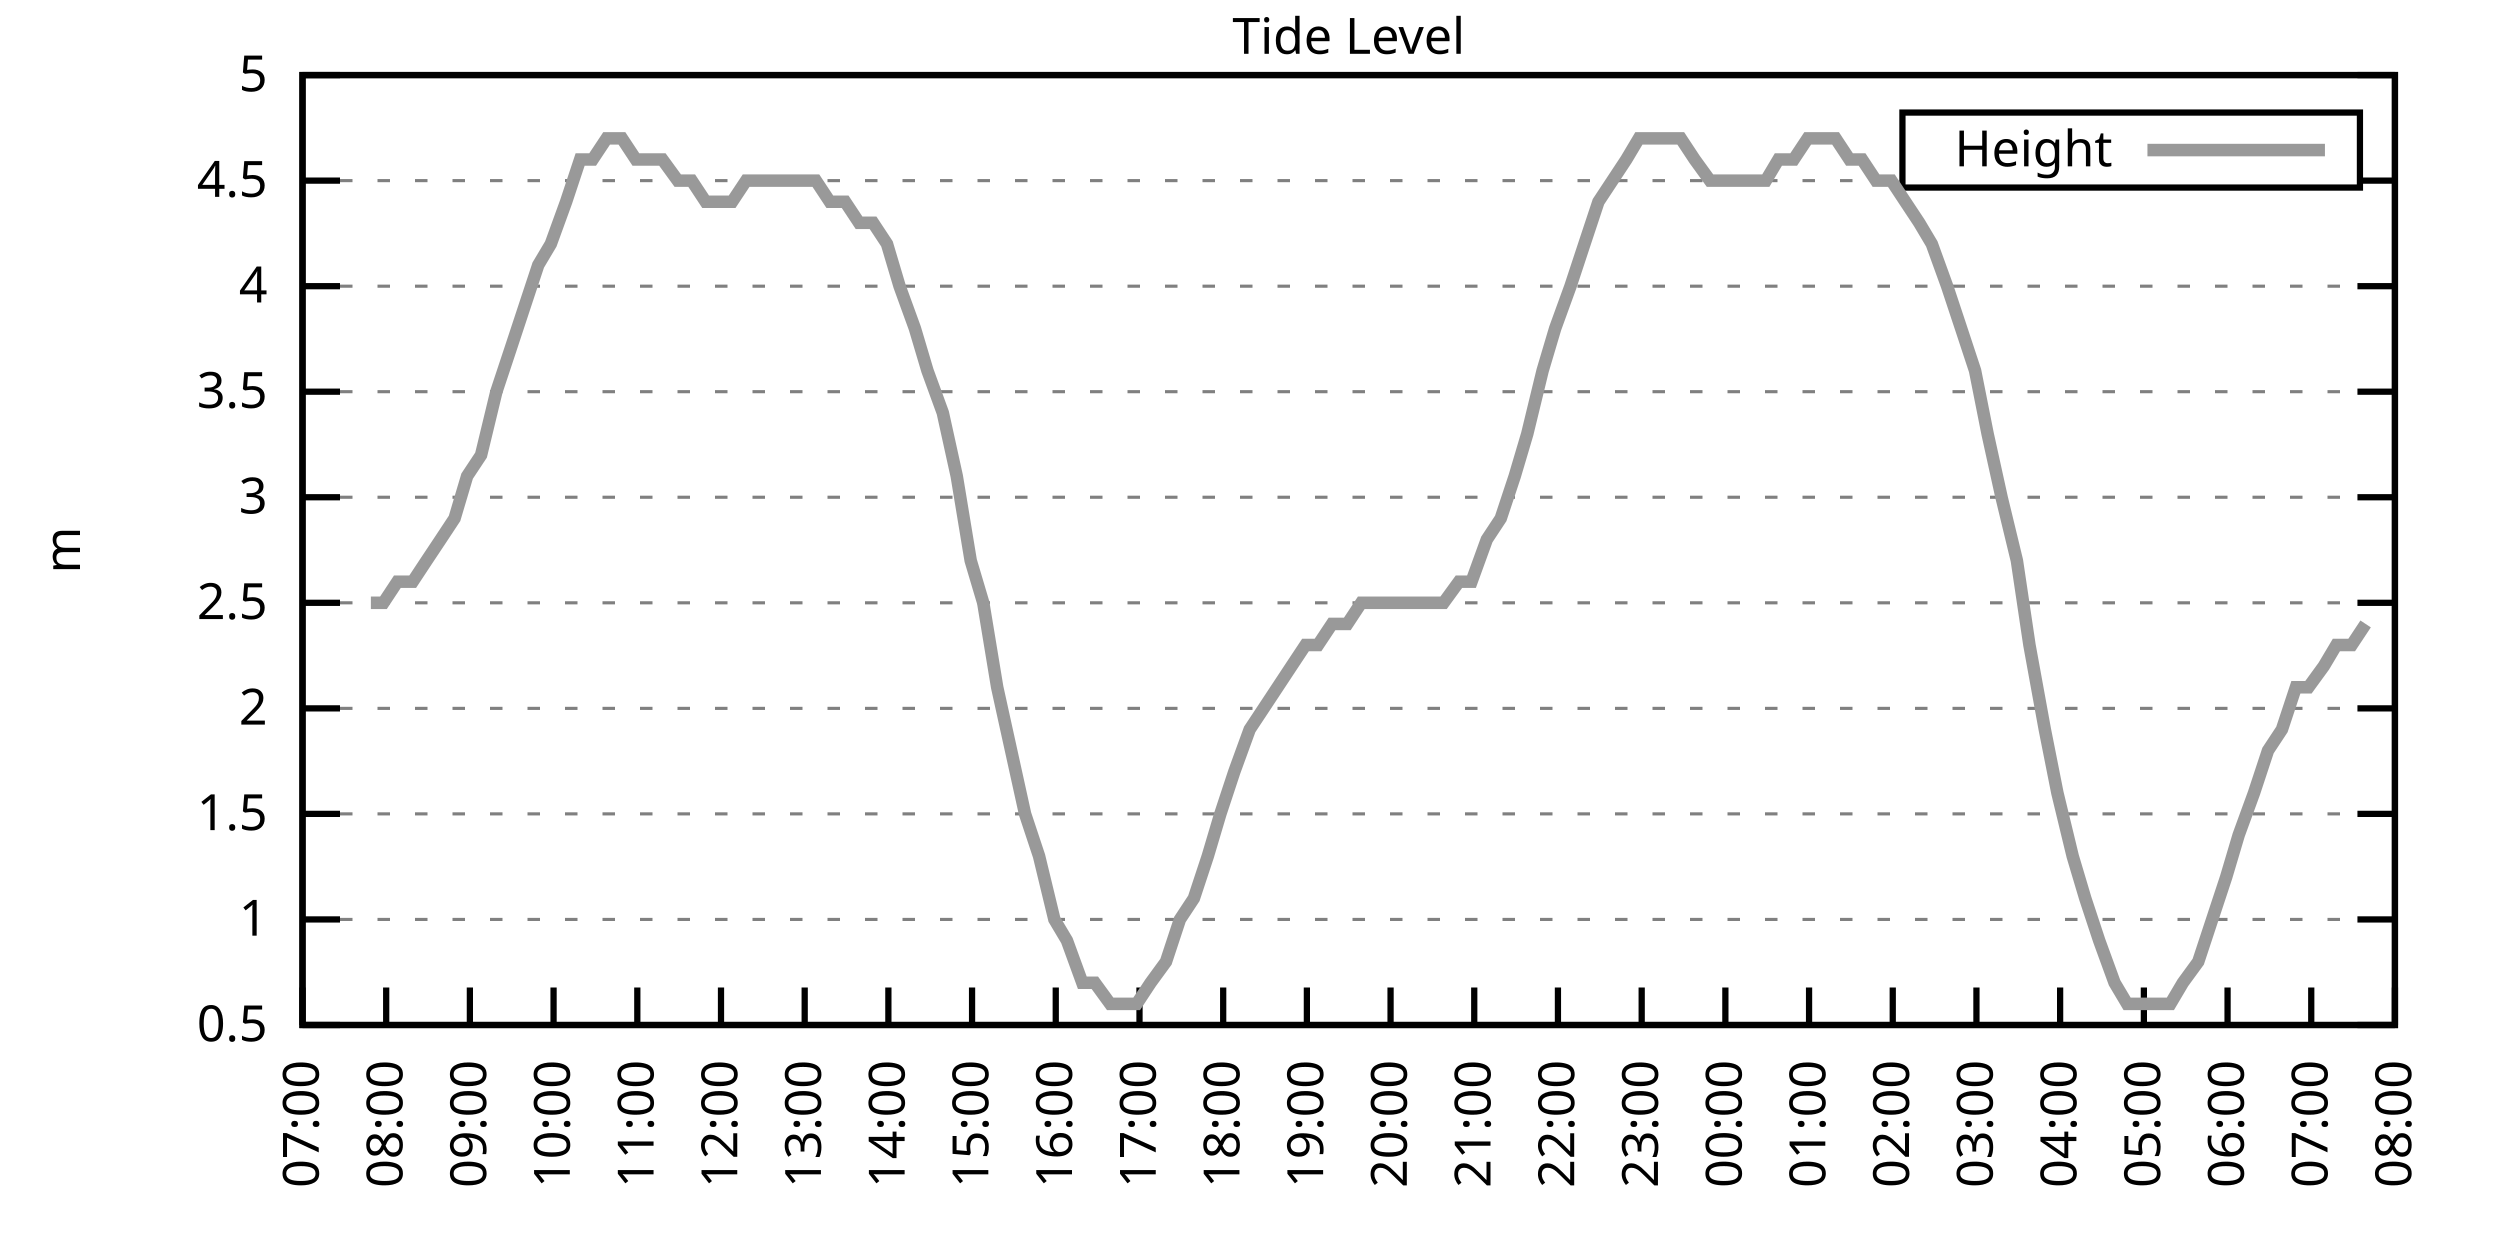
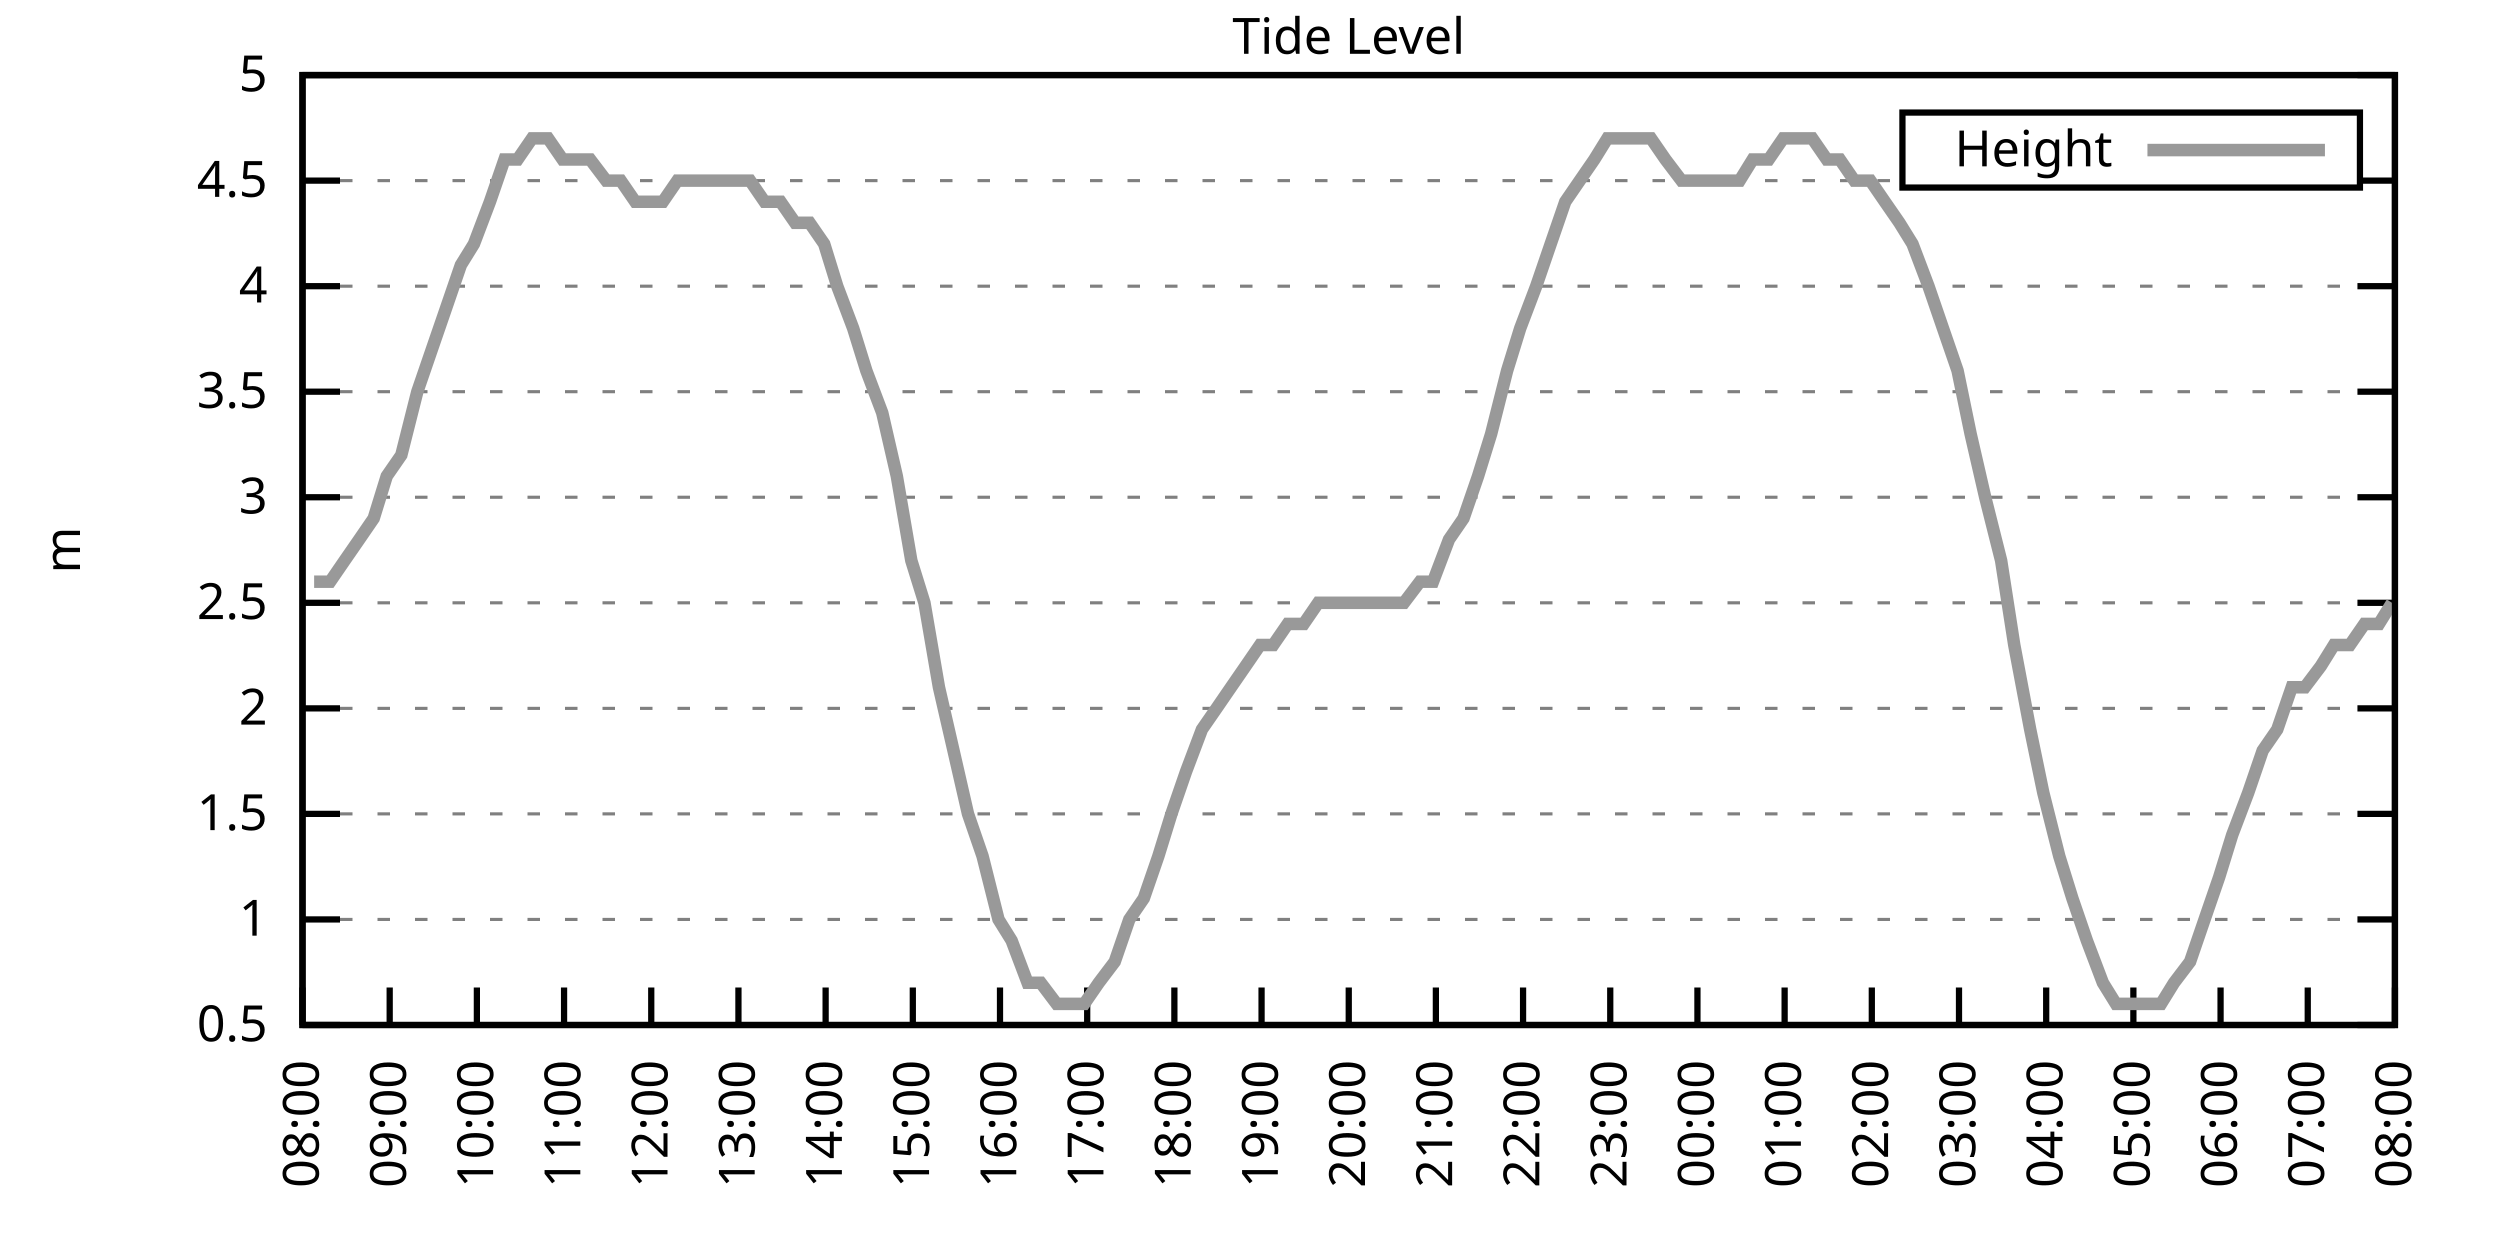
<svg xmlns="http://www.w3.org/2000/svg" xmlns:xlink="http://www.w3.org/1999/xlink" width="400" height="200" viewBox="0 0 400 200">
  <g id="gnuplot_canvas">
    <rect x="0" y="0" width="400" height="200" fill="none" />
    <defs>
      <circle id="gpDot" r="0.5" stroke-width="0.5" stroke="currentColor" />
      <path id="gpPt0" stroke-width="0.333" stroke="currentColor" d="M-1,0 h2 M0,-1 v2" />
      <path id="gpPt1" stroke-width="0.333" stroke="currentColor" d="M-1,-1 L1,1 M1,-1 L-1,1" />
      <path id="gpPt2" stroke-width="0.333" stroke="currentColor" d="M-1,0 L1,0 M0,-1 L0,1 M-1,-1 L1,1 M-1,1 L1,-1" />
      <rect id="gpPt3" stroke-width="0.333" stroke="currentColor" x="-1" y="-1" width="2" height="2" />
      <rect id="gpPt4" stroke-width="0.333" stroke="currentColor" fill="currentColor" x="-1" y="-1" width="2" height="2" />
      <circle id="gpPt5" stroke-width="0.333" stroke="currentColor" cx="0" cy="0" r="1" />
      <use xlink:href="#gpPt5" id="gpPt6" fill="currentColor" stroke="none" />
      <path id="gpPt7" stroke-width="0.333" stroke="currentColor" d="M0,-1.33 L-1.33,0.67 L1.33,0.67 z" />
      <use xlink:href="#gpPt7" id="gpPt8" fill="currentColor" stroke="none" />
      <use xlink:href="#gpPt7" id="gpPt9" stroke="currentColor" transform="rotate(180)" />
      <use xlink:href="#gpPt9" id="gpPt10" fill="currentColor" stroke="none" />
      <use xlink:href="#gpPt3" id="gpPt11" stroke="currentColor" transform="rotate(45)" />
      <use xlink:href="#gpPt11" id="gpPt12" fill="currentColor" stroke="none" />
      <path id="gpPt13" stroke-width="0.333" stroke="currentColor" d="M0,1.330 L1.265,0.411 L0.782,-1.067 L-0.782,-1.076 L-1.265,0.411 z" />
      <use xlink:href="#gpPt13" id="gpPt14" fill="currentColor" stroke="none" />
      <filter id="textbox" filterUnits="objectBoundingBox" x="0" y="0" height="1" width="1">
        <feFlood flood-color="white" flood-opacity="1" result="bgnd" />
        <feComposite in="SourceGraphic" in2="bgnd" operator="atop" />
      </filter>
      <filter id="greybox" filterUnits="objectBoundingBox" x="0" y="0" height="1" width="1">
        <feFlood flood-color="lightgrey" flood-opacity="1" result="grey" />
        <feComposite in="SourceGraphic" in2="grey" operator="atop" />
      </filter>
    </defs>
    <g fill="none" color="white" stroke="currentColor" stroke-width="1.00" stroke-linecap="butt" stroke-linejoin="miter">
</g>
    <g fill="none" color="black" stroke="currentColor" stroke-width="1.00" stroke-linecap="butt" stroke-linejoin="miter">
      <g stroke="none" shape-rendering="crispEdges">
        <polygon fill="rgb(255, 255, 255)" points="48.40,164.00 383.18,164.00 383.18,12.02 48.40,12.02 " />
      </g>
    </g>
    <g fill="none" color="black" stroke="currentColor" stroke-width="1.00" stroke-linecap="butt" stroke-linejoin="miter">
</g>
    <g fill="none" color="black" stroke="black" stroke-width="0.50" stroke-linecap="butt" stroke-linejoin="miter">
</g>
    <g fill="none" color="gray" stroke="currentColor" stroke-width="0.50" stroke-linecap="butt" stroke-linejoin="miter">
      <path stroke="gray" stroke-dasharray="2,4" class="gridline" d="M48.40,164.00 L383.19,164.00  " />
    </g>
    <g fill="none" color="gray" stroke="gray" stroke-width="1.00" stroke-linecap="butt" stroke-linejoin="miter">
</g>
    <g fill="none" color="black" stroke="currentColor" stroke-width="1.00" stroke-linecap="butt" stroke-linejoin="miter">
      <path stroke="black" d="M48.40,164.00 L54.40,164.00 M383.19,164.00 L377.19,164.00  " />
      <g transform="translate(42.80,166.60)" stroke="none" fill="black" font-family="Sans" font-size="8.00" text-anchor="end">
        <text>
          <tspan font-family="Sans"> 0.5</tspan>
        </text>
      </g>
    </g>
    <g fill="none" color="black" stroke="currentColor" stroke-width="1.00" stroke-linecap="butt" stroke-linejoin="miter">
</g>
    <g fill="none" color="black" stroke="black" stroke-width="0.50" stroke-linecap="butt" stroke-linejoin="miter">
</g>
    <g fill="none" color="gray" stroke="currentColor" stroke-width="0.50" stroke-linecap="butt" stroke-linejoin="miter">
      <path stroke="gray" stroke-dasharray="2,4" class="gridline" d="M48.40,147.11 L383.19,147.11  " />
    </g>
    <g fill="none" color="gray" stroke="gray" stroke-width="1.00" stroke-linecap="butt" stroke-linejoin="miter">
</g>
    <g fill="none" color="black" stroke="currentColor" stroke-width="1.00" stroke-linecap="butt" stroke-linejoin="miter">
      <path stroke="black" d="M48.40,147.11 L54.40,147.11 M383.19,147.11 L377.19,147.11  " />
      <g transform="translate(42.80,149.71)" stroke="none" fill="black" font-family="Sans" font-size="8.00" text-anchor="end">
        <text>
          <tspan font-family="Sans"> 1</tspan>
        </text>
      </g>
    </g>
    <g fill="none" color="black" stroke="currentColor" stroke-width="1.00" stroke-linecap="butt" stroke-linejoin="miter">
</g>
    <g fill="none" color="black" stroke="black" stroke-width="0.50" stroke-linecap="butt" stroke-linejoin="miter">
</g>
    <g fill="none" color="gray" stroke="currentColor" stroke-width="0.50" stroke-linecap="butt" stroke-linejoin="miter">
      <path stroke="gray" stroke-dasharray="2,4" class="gridline" d="M48.40,130.22 L383.19,130.22  " />
    </g>
    <g fill="none" color="gray" stroke="gray" stroke-width="1.00" stroke-linecap="butt" stroke-linejoin="miter">
</g>
    <g fill="none" color="black" stroke="currentColor" stroke-width="1.00" stroke-linecap="butt" stroke-linejoin="miter">
      <path stroke="black" d="M48.40,130.22 L54.40,130.22 M383.19,130.22 L377.19,130.22  " />
      <g transform="translate(42.80,132.82)" stroke="none" fill="black" font-family="Sans" font-size="8.00" text-anchor="end">
        <text>
          <tspan font-family="Sans"> 1.5</tspan>
        </text>
      </g>
    </g>
    <g fill="none" color="black" stroke="currentColor" stroke-width="1.00" stroke-linecap="butt" stroke-linejoin="miter">
</g>
    <g fill="none" color="black" stroke="black" stroke-width="0.50" stroke-linecap="butt" stroke-linejoin="miter">
</g>
    <g fill="none" color="gray" stroke="currentColor" stroke-width="0.50" stroke-linecap="butt" stroke-linejoin="miter">
      <path stroke="gray" stroke-dasharray="2,4" class="gridline" d="M48.40,113.34 L383.19,113.34  " />
    </g>
    <g fill="none" color="gray" stroke="gray" stroke-width="1.00" stroke-linecap="butt" stroke-linejoin="miter">
</g>
    <g fill="none" color="black" stroke="currentColor" stroke-width="1.00" stroke-linecap="butt" stroke-linejoin="miter">
      <path stroke="black" d="M48.40,113.34 L54.40,113.34 M383.19,113.34 L377.19,113.34  " />
      <g transform="translate(42.80,115.94)" stroke="none" fill="black" font-family="Sans" font-size="8.00" text-anchor="end">
        <text>
          <tspan font-family="Sans"> 2</tspan>
        </text>
      </g>
    </g>
    <g fill="none" color="black" stroke="currentColor" stroke-width="1.00" stroke-linecap="butt" stroke-linejoin="miter">
</g>
    <g fill="none" color="black" stroke="black" stroke-width="0.50" stroke-linecap="butt" stroke-linejoin="miter">
</g>
    <g fill="none" color="gray" stroke="currentColor" stroke-width="0.50" stroke-linecap="butt" stroke-linejoin="miter">
      <path stroke="gray" stroke-dasharray="2,4" class="gridline" d="M48.40,96.45 L383.19,96.45  " />
    </g>
    <g fill="none" color="gray" stroke="gray" stroke-width="1.00" stroke-linecap="butt" stroke-linejoin="miter">
</g>
    <g fill="none" color="black" stroke="currentColor" stroke-width="1.00" stroke-linecap="butt" stroke-linejoin="miter">
      <path stroke="black" d="M48.40,96.45 L54.40,96.45 M383.19,96.45 L377.19,96.45  " />
      <g transform="translate(42.80,99.05)" stroke="none" fill="black" font-family="Sans" font-size="8.00" text-anchor="end">
        <text>
          <tspan font-family="Sans"> 2.5</tspan>
        </text>
      </g>
    </g>
    <g fill="none" color="black" stroke="currentColor" stroke-width="1.00" stroke-linecap="butt" stroke-linejoin="miter">
</g>
    <g fill="none" color="black" stroke="black" stroke-width="0.50" stroke-linecap="butt" stroke-linejoin="miter">
</g>
    <g fill="none" color="gray" stroke="currentColor" stroke-width="0.50" stroke-linecap="butt" stroke-linejoin="miter">
      <path stroke="gray" stroke-dasharray="2,4" class="gridline" d="M48.40,79.56 L383.19,79.56  " />
    </g>
    <g fill="none" color="gray" stroke="gray" stroke-width="1.00" stroke-linecap="butt" stroke-linejoin="miter">
</g>
    <g fill="none" color="black" stroke="currentColor" stroke-width="1.00" stroke-linecap="butt" stroke-linejoin="miter">
      <path stroke="black" d="M48.40,79.56 L54.40,79.56 M383.19,79.56 L377.19,79.56  " />
      <g transform="translate(42.80,82.16)" stroke="none" fill="black" font-family="Sans" font-size="8.00" text-anchor="end">
        <text>
          <tspan font-family="Sans"> 3</tspan>
        </text>
      </g>
    </g>
    <g fill="none" color="black" stroke="currentColor" stroke-width="1.00" stroke-linecap="butt" stroke-linejoin="miter">
</g>
    <g fill="none" color="black" stroke="black" stroke-width="0.50" stroke-linecap="butt" stroke-linejoin="miter">
</g>
    <g fill="none" color="gray" stroke="currentColor" stroke-width="0.50" stroke-linecap="butt" stroke-linejoin="miter">
      <path stroke="gray" stroke-dasharray="2,4" class="gridline" d="M48.40,62.67 L383.19,62.67  " />
    </g>
    <g fill="none" color="gray" stroke="gray" stroke-width="1.00" stroke-linecap="butt" stroke-linejoin="miter">
</g>
    <g fill="none" color="black" stroke="currentColor" stroke-width="1.00" stroke-linecap="butt" stroke-linejoin="miter">
      <path stroke="black" d="M48.40,62.67 L54.40,62.67 M383.19,62.67 L377.19,62.67  " />
      <g transform="translate(42.80,65.27)" stroke="none" fill="black" font-family="Sans" font-size="8.00" text-anchor="end">
        <text>
          <tspan font-family="Sans"> 3.5</tspan>
        </text>
      </g>
    </g>
    <g fill="none" color="black" stroke="currentColor" stroke-width="1.00" stroke-linecap="butt" stroke-linejoin="miter">
</g>
    <g fill="none" color="black" stroke="black" stroke-width="0.50" stroke-linecap="butt" stroke-linejoin="miter">
</g>
    <g fill="none" color="gray" stroke="currentColor" stroke-width="0.50" stroke-linecap="butt" stroke-linejoin="miter">
      <path stroke="gray" stroke-dasharray="2,4" class="gridline" d="M48.40,45.79 L383.19,45.79  " />
    </g>
    <g fill="none" color="gray" stroke="gray" stroke-width="1.00" stroke-linecap="butt" stroke-linejoin="miter">
</g>
    <g fill="none" color="black" stroke="currentColor" stroke-width="1.00" stroke-linecap="butt" stroke-linejoin="miter">
      <path stroke="black" d="M48.40,45.79 L54.40,45.79 M383.19,45.79 L377.19,45.79  " />
      <g transform="translate(42.80,48.39)" stroke="none" fill="black" font-family="Sans" font-size="8.00" text-anchor="end">
        <text>
          <tspan font-family="Sans"> 4</tspan>
        </text>
      </g>
    </g>
    <g fill="none" color="black" stroke="currentColor" stroke-width="1.00" stroke-linecap="butt" stroke-linejoin="miter">
</g>
    <g fill="none" color="black" stroke="black" stroke-width="0.50" stroke-linecap="butt" stroke-linejoin="miter">
</g>
    <g fill="none" color="gray" stroke="currentColor" stroke-width="0.50" stroke-linecap="butt" stroke-linejoin="miter">
      <path stroke="gray" stroke-dasharray="2,4" class="gridline" d="M48.40,28.90 L304.39,28.90 M377.59,28.90 L383.19,28.90  " />
    </g>
    <g fill="none" color="gray" stroke="gray" stroke-width="1.00" stroke-linecap="butt" stroke-linejoin="miter">
</g>
    <g fill="none" color="black" stroke="currentColor" stroke-width="1.00" stroke-linecap="butt" stroke-linejoin="miter">
      <path stroke="black" d="M48.40,28.90 L54.40,28.90 M383.19,28.90 L377.19,28.90  " />
      <g transform="translate(42.80,31.50)" stroke="none" fill="black" font-family="Sans" font-size="8.00" text-anchor="end">
        <text>
          <tspan font-family="Sans"> 4.5</tspan>
        </text>
      </g>
    </g>
    <g fill="none" color="black" stroke="currentColor" stroke-width="1.00" stroke-linecap="butt" stroke-linejoin="miter">
</g>
    <g fill="none" color="black" stroke="black" stroke-width="0.50" stroke-linecap="butt" stroke-linejoin="miter">
</g>
    <g fill="none" color="gray" stroke="currentColor" stroke-width="0.50" stroke-linecap="butt" stroke-linejoin="miter">
      <path stroke="gray" stroke-dasharray="2,4" class="gridline" d="M48.40,12.01 L383.19,12.01  " />
    </g>
    <g fill="none" color="gray" stroke="gray" stroke-width="1.00" stroke-linecap="butt" stroke-linejoin="miter">
</g>
    <g fill="none" color="black" stroke="currentColor" stroke-width="1.00" stroke-linecap="butt" stroke-linejoin="miter">
      <path stroke="black" d="M48.40,12.01 L54.40,12.01 M383.19,12.01 L377.19,12.01  " />
      <g transform="translate(42.80,14.61)" stroke="none" fill="black" font-family="Sans" font-size="8.00" text-anchor="end">
        <text>
          <tspan font-family="Sans"> 5</tspan>
        </text>
      </g>
    </g>
    <g fill="none" color="black" stroke="currentColor" stroke-width="1.00" stroke-linecap="butt" stroke-linejoin="miter">
      <path stroke="black" d="M48.40,164.00 L48.40,158.00  " />
      <g transform="translate(51.00,169.60) rotate(270.00)" stroke="none" fill="black" font-family="Sans" font-size="8.00" text-anchor="end">
        <text>
-           <tspan font-family="Sans">07:00</tspan>
-         </text>
-       </g>
-     </g>
-     <g fill="none" color="black" stroke="currentColor" stroke-width="1.00" stroke-linecap="butt" stroke-linejoin="miter">
-       <path stroke="black" d="M61.79,164.00 L61.79,158.00  " />
-       <g transform="translate(64.39,169.60) rotate(270.00)" stroke="none" fill="black" font-family="Sans" font-size="8.00" text-anchor="end">
-         <text>
          <tspan font-family="Sans">08:00</tspan>
        </text>
      </g>
    </g>
    <g fill="none" color="black" stroke="currentColor" stroke-width="1.00" stroke-linecap="butt" stroke-linejoin="miter">
-       <path stroke="black" d="M75.18,164.00 L75.18,158.00  " />
-       <g transform="translate(77.78,169.60) rotate(270.00)" stroke="none" fill="black" font-family="Sans" font-size="8.00" text-anchor="end">
+       <path stroke="black" d="M62.35,164.00 L62.35,158.00  " />
+       <g transform="translate(64.95,169.60) rotate(270.00)" stroke="none" fill="black" font-family="Sans" font-size="8.00" text-anchor="end">
        <text>
          <tspan font-family="Sans">09:00</tspan>
        </text>
      </g>
    </g>
    <g fill="none" color="black" stroke="currentColor" stroke-width="1.00" stroke-linecap="butt" stroke-linejoin="miter">
-       <path stroke="black" d="M88.57,164.00 L88.57,158.00  " />
-       <g transform="translate(91.17,169.60) rotate(270.00)" stroke="none" fill="black" font-family="Sans" font-size="8.00" text-anchor="end">
+       <path stroke="black" d="M76.30,164.00 L76.30,158.00  " />
+       <g transform="translate(78.90,169.60) rotate(270.00)" stroke="none" fill="black" font-family="Sans" font-size="8.00" text-anchor="end">
        <text>
          <tspan font-family="Sans">10:00</tspan>
        </text>
      </g>
    </g>
    <g fill="none" color="black" stroke="currentColor" stroke-width="1.00" stroke-linecap="butt" stroke-linejoin="miter">
-       <path stroke="black" d="M101.97,164.00 L101.97,158.00  " />
-       <g transform="translate(104.57,169.60) rotate(270.00)" stroke="none" fill="black" font-family="Sans" font-size="8.00" text-anchor="end">
+       <path stroke="black" d="M90.25,164.00 L90.25,158.00  " />
+       <g transform="translate(92.85,169.60) rotate(270.00)" stroke="none" fill="black" font-family="Sans" font-size="8.00" text-anchor="end">
        <text>
          <tspan font-family="Sans">11:00</tspan>
        </text>
      </g>
    </g>
    <g fill="none" color="black" stroke="currentColor" stroke-width="1.00" stroke-linecap="butt" stroke-linejoin="miter">
-       <path stroke="black" d="M115.36,164.00 L115.36,158.00  " />
-       <g transform="translate(117.96,169.60) rotate(270.00)" stroke="none" fill="black" font-family="Sans" font-size="8.00" text-anchor="end">
+       <path stroke="black" d="M104.20,164.00 L104.20,158.00  " />
+       <g transform="translate(106.80,169.60) rotate(270.00)" stroke="none" fill="black" font-family="Sans" font-size="8.00" text-anchor="end">
        <text>
          <tspan font-family="Sans">12:00</tspan>
        </text>
      </g>
    </g>
    <g fill="none" color="black" stroke="currentColor" stroke-width="1.00" stroke-linecap="butt" stroke-linejoin="miter">
-       <path stroke="black" d="M128.75,164.00 L128.75,158.00  " />
-       <g transform="translate(131.35,169.60) rotate(270.00)" stroke="none" fill="black" font-family="Sans" font-size="8.00" text-anchor="end">
+       <path stroke="black" d="M118.15,164.00 L118.15,158.00  " />
+       <g transform="translate(120.75,169.60) rotate(270.00)" stroke="none" fill="black" font-family="Sans" font-size="8.00" text-anchor="end">
        <text>
          <tspan font-family="Sans">13:00</tspan>
        </text>
      </g>
    </g>
    <g fill="none" color="black" stroke="currentColor" stroke-width="1.00" stroke-linecap="butt" stroke-linejoin="miter">
-       <path stroke="black" d="M142.14,164.00 L142.14,158.00  " />
-       <g transform="translate(144.74,169.60) rotate(270.00)" stroke="none" fill="black" font-family="Sans" font-size="8.00" text-anchor="end">
+       <path stroke="black" d="M132.10,164.00 L132.10,158.00  " />
+       <g transform="translate(134.70,169.60) rotate(270.00)" stroke="none" fill="black" font-family="Sans" font-size="8.00" text-anchor="end">
        <text>
          <tspan font-family="Sans">14:00</tspan>
        </text>
      </g>
    </g>
    <g fill="none" color="black" stroke="currentColor" stroke-width="1.00" stroke-linecap="butt" stroke-linejoin="miter">
-       <path stroke="black" d="M155.53,164.00 L155.53,158.00  " />
-       <g transform="translate(158.13,169.60) rotate(270.00)" stroke="none" fill="black" font-family="Sans" font-size="8.00" text-anchor="end">
+       <path stroke="black" d="M146.05,164.00 L146.05,158.00  " />
+       <g transform="translate(148.65,169.60) rotate(270.00)" stroke="none" fill="black" font-family="Sans" font-size="8.00" text-anchor="end">
        <text>
          <tspan font-family="Sans">15:00</tspan>
        </text>
      </g>
    </g>
    <g fill="none" color="black" stroke="currentColor" stroke-width="1.00" stroke-linecap="butt" stroke-linejoin="miter">
-       <path stroke="black" d="M168.92,164.00 L168.92,158.00  " />
-       <g transform="translate(171.52,169.60) rotate(270.00)" stroke="none" fill="black" font-family="Sans" font-size="8.00" text-anchor="end">
+       <path stroke="black" d="M160.00,164.00 L160.00,158.00  " />
+       <g transform="translate(162.60,169.60) rotate(270.00)" stroke="none" fill="black" font-family="Sans" font-size="8.00" text-anchor="end">
        <text>
          <tspan font-family="Sans">16:00</tspan>
        </text>
      </g>
    </g>
    <g fill="none" color="black" stroke="currentColor" stroke-width="1.00" stroke-linecap="butt" stroke-linejoin="miter">
-       <path stroke="black" d="M182.32,164.00 L182.32,158.00  " />
-       <g transform="translate(184.92,169.60) rotate(270.00)" stroke="none" fill="black" font-family="Sans" font-size="8.00" text-anchor="end">
+       <path stroke="black" d="M173.95,164.00 L173.95,158.00  " />
+       <g transform="translate(176.55,169.60) rotate(270.00)" stroke="none" fill="black" font-family="Sans" font-size="8.00" text-anchor="end">
        <text>
          <tspan font-family="Sans">17:00</tspan>
        </text>
      </g>
    </g>
    <g fill="none" color="black" stroke="currentColor" stroke-width="1.00" stroke-linecap="butt" stroke-linejoin="miter">
-       <path stroke="black" d="M195.71,164.00 L195.71,158.00  " />
-       <g transform="translate(198.31,169.60) rotate(270.00)" stroke="none" fill="black" font-family="Sans" font-size="8.00" text-anchor="end">
+       <path stroke="black" d="M187.90,164.00 L187.90,158.00  " />
+       <g transform="translate(190.50,169.60) rotate(270.00)" stroke="none" fill="black" font-family="Sans" font-size="8.00" text-anchor="end">
        <text>
          <tspan font-family="Sans">18:00</tspan>
        </text>
      </g>
    </g>
    <g fill="none" color="black" stroke="currentColor" stroke-width="1.00" stroke-linecap="butt" stroke-linejoin="miter">
-       <path stroke="black" d="M209.10,164.00 L209.10,158.00  " />
-       <g transform="translate(211.70,169.60) rotate(270.00)" stroke="none" fill="black" font-family="Sans" font-size="8.00" text-anchor="end">
+       <path stroke="black" d="M201.85,164.00 L201.85,158.00  " />
+       <g transform="translate(204.45,169.60) rotate(270.00)" stroke="none" fill="black" font-family="Sans" font-size="8.00" text-anchor="end">
        <text>
          <tspan font-family="Sans">19:00</tspan>
        </text>
      </g>
    </g>
    <g fill="none" color="black" stroke="currentColor" stroke-width="1.00" stroke-linecap="butt" stroke-linejoin="miter">
-       <path stroke="black" d="M222.49,164.00 L222.49,158.00  " />
-       <g transform="translate(225.09,169.60) rotate(270.00)" stroke="none" fill="black" font-family="Sans" font-size="8.00" text-anchor="end">
+       <path stroke="black" d="M215.80,164.00 L215.80,158.00  " />
+       <g transform="translate(218.40,169.60) rotate(270.00)" stroke="none" fill="black" font-family="Sans" font-size="8.00" text-anchor="end">
        <text>
          <tspan font-family="Sans">20:00</tspan>
        </text>
      </g>
    </g>
    <g fill="none" color="black" stroke="currentColor" stroke-width="1.00" stroke-linecap="butt" stroke-linejoin="miter">
-       <path stroke="black" d="M235.88,164.00 L235.88,158.00  " />
-       <g transform="translate(238.48,169.60) rotate(270.00)" stroke="none" fill="black" font-family="Sans" font-size="8.00" text-anchor="end">
+       <path stroke="black" d="M229.74,164.00 L229.74,158.00  " />
+       <g transform="translate(232.34,169.60) rotate(270.00)" stroke="none" fill="black" font-family="Sans" font-size="8.00" text-anchor="end">
        <text>
          <tspan font-family="Sans">21:00</tspan>
        </text>
      </g>
    </g>
    <g fill="none" color="black" stroke="currentColor" stroke-width="1.00" stroke-linecap="butt" stroke-linejoin="miter">
-       <path stroke="black" d="M249.27,164.00 L249.27,158.00  " />
-       <g transform="translate(251.87,169.60) rotate(270.00)" stroke="none" fill="black" font-family="Sans" font-size="8.00" text-anchor="end">
+       <path stroke="black" d="M243.69,164.00 L243.69,158.00  " />
+       <g transform="translate(246.29,169.60) rotate(270.00)" stroke="none" fill="black" font-family="Sans" font-size="8.00" text-anchor="end">
        <text>
          <tspan font-family="Sans">22:00</tspan>
        </text>
      </g>
    </g>
    <g fill="none" color="black" stroke="currentColor" stroke-width="1.00" stroke-linecap="butt" stroke-linejoin="miter">
-       <path stroke="black" d="M262.67,164.00 L262.67,158.00  " />
-       <g transform="translate(265.27,169.60) rotate(270.00)" stroke="none" fill="black" font-family="Sans" font-size="8.00" text-anchor="end">
+       <path stroke="black" d="M257.64,164.00 L257.64,158.00  " />
+       <g transform="translate(260.24,169.60) rotate(270.00)" stroke="none" fill="black" font-family="Sans" font-size="8.00" text-anchor="end">
        <text>
          <tspan font-family="Sans">23:00</tspan>
        </text>
      </g>
    </g>
    <g fill="none" color="black" stroke="currentColor" stroke-width="1.00" stroke-linecap="butt" stroke-linejoin="miter">
-       <path stroke="black" d="M276.06,164.00 L276.06,158.00  " />
-       <g transform="translate(278.66,169.60) rotate(270.00)" stroke="none" fill="black" font-family="Sans" font-size="8.00" text-anchor="end">
+       <path stroke="black" d="M271.59,164.00 L271.59,158.00  " />
+       <g transform="translate(274.19,169.60) rotate(270.00)" stroke="none" fill="black" font-family="Sans" font-size="8.00" text-anchor="end">
        <text>
          <tspan font-family="Sans">00:00</tspan>
        </text>
      </g>
    </g>
    <g fill="none" color="black" stroke="currentColor" stroke-width="1.00" stroke-linecap="butt" stroke-linejoin="miter">
-       <path stroke="black" d="M289.45,164.00 L289.45,158.00  " />
-       <g transform="translate(292.05,169.60) rotate(270.00)" stroke="none" fill="black" font-family="Sans" font-size="8.00" text-anchor="end">
+       <path stroke="black" d="M285.54,164.00 L285.54,158.00  " />
+       <g transform="translate(288.14,169.60) rotate(270.00)" stroke="none" fill="black" font-family="Sans" font-size="8.00" text-anchor="end">
        <text>
          <tspan font-family="Sans">01:00</tspan>
        </text>
      </g>
    </g>
    <g fill="none" color="black" stroke="currentColor" stroke-width="1.00" stroke-linecap="butt" stroke-linejoin="miter">
-       <path stroke="black" d="M302.84,164.00 L302.84,158.00  " />
-       <g transform="translate(305.44,169.60) rotate(270.00)" stroke="none" fill="black" font-family="Sans" font-size="8.00" text-anchor="end">
+       <path stroke="black" d="M299.49,164.00 L299.49,158.00  " />
+       <g transform="translate(302.09,169.60) rotate(270.00)" stroke="none" fill="black" font-family="Sans" font-size="8.00" text-anchor="end">
        <text>
          <tspan font-family="Sans">02:00</tspan>
        </text>
      </g>
    </g>
    <g fill="none" color="black" stroke="currentColor" stroke-width="1.00" stroke-linecap="butt" stroke-linejoin="miter">
-       <path stroke="black" d="M316.23,164.00 L316.23,158.00  " />
-       <g transform="translate(318.83,169.60) rotate(270.00)" stroke="none" fill="black" font-family="Sans" font-size="8.00" text-anchor="end">
+       <path stroke="black" d="M313.44,164.00 L313.44,158.00  " />
+       <g transform="translate(316.04,169.60) rotate(270.00)" stroke="none" fill="black" font-family="Sans" font-size="8.00" text-anchor="end">
        <text>
          <tspan font-family="Sans">03:00</tspan>
        </text>
      </g>
    </g>
    <g fill="none" color="black" stroke="currentColor" stroke-width="1.00" stroke-linecap="butt" stroke-linejoin="miter">
-       <path stroke="black" d="M329.62,164.00 L329.62,158.00  " />
-       <g transform="translate(332.22,169.60) rotate(270.00)" stroke="none" fill="black" font-family="Sans" font-size="8.00" text-anchor="end">
+       <path stroke="black" d="M327.39,164.00 L327.39,158.00  " />
+       <g transform="translate(329.99,169.60) rotate(270.00)" stroke="none" fill="black" font-family="Sans" font-size="8.00" text-anchor="end">
        <text>
          <tspan font-family="Sans">04:00</tspan>
        </text>
      </g>
    </g>
    <g fill="none" color="black" stroke="currentColor" stroke-width="1.00" stroke-linecap="butt" stroke-linejoin="miter">
-       <path stroke="black" d="M343.02,164.00 L343.02,158.00  " />
-       <g transform="translate(345.62,169.60) rotate(270.00)" stroke="none" fill="black" font-family="Sans" font-size="8.00" text-anchor="end">
+       <path stroke="black" d="M341.34,164.00 L341.34,158.00  " />
+       <g transform="translate(343.94,169.60) rotate(270.00)" stroke="none" fill="black" font-family="Sans" font-size="8.00" text-anchor="end">
        <text>
          <tspan font-family="Sans">05:00</tspan>
        </text>
      </g>
    </g>
    <g fill="none" color="black" stroke="currentColor" stroke-width="1.00" stroke-linecap="butt" stroke-linejoin="miter">
-       <path stroke="black" d="M356.41,164.00 L356.41,158.00  " />
-       <g transform="translate(359.01,169.60) rotate(270.00)" stroke="none" fill="black" font-family="Sans" font-size="8.00" text-anchor="end">
+       <path stroke="black" d="M355.29,164.00 L355.29,158.00  " />
+       <g transform="translate(357.89,169.60) rotate(270.00)" stroke="none" fill="black" font-family="Sans" font-size="8.00" text-anchor="end">
        <text>
          <tspan font-family="Sans">06:00</tspan>
        </text>
      </g>
    </g>
    <g fill="none" color="black" stroke="currentColor" stroke-width="1.00" stroke-linecap="butt" stroke-linejoin="miter">
-       <path stroke="black" d="M369.80,164.00 L369.80,158.00  " />
-       <g transform="translate(372.40,169.60) rotate(270.00)" stroke="none" fill="black" font-family="Sans" font-size="8.00" text-anchor="end">
+       <path stroke="black" d="M369.24,164.00 L369.24,158.00  " />
+       <g transform="translate(371.84,169.60) rotate(270.00)" stroke="none" fill="black" font-family="Sans" font-size="8.00" text-anchor="end">
        <text>
          <tspan font-family="Sans">07:00</tspan>
        </text>
      </g>
    </g>
    <g fill="none" color="black" stroke="currentColor" stroke-width="1.00" stroke-linecap="butt" stroke-linejoin="miter">
      <path stroke="black" d="M383.19,164.00 L383.19,158.00  " />
      <g transform="translate(385.79,169.60) rotate(270.00)" stroke="none" fill="black" font-family="Sans" font-size="8.00" text-anchor="end">
        <text>
          <tspan font-family="Sans">08:00</tspan>
        </text>
      </g>
    </g>
    <g fill="none" color="black" stroke="currentColor" stroke-width="1.00" stroke-linecap="butt" stroke-linejoin="miter">
</g>
    <g fill="none" color="black" stroke="currentColor" stroke-width="1.00" stroke-linecap="butt" stroke-linejoin="miter">
      <path stroke="black" d="M48.40,12.01 L48.40,164.00 L383.19,164.00 L383.19,12.01 L48.40,12.01 Z  " />
    </g>
    <g fill="none" color="black" stroke="currentColor" stroke-width="1.00" stroke-linecap="butt" stroke-linejoin="miter">
</g>
    <g fill="none" color="black" stroke="currentColor" stroke-width="1.00" stroke-linecap="butt" stroke-linejoin="miter">
      <path stroke="black" d="M304.39,30.01 L304.39,18.01 L377.59,18.01 L377.59,30.01 L304.39,30.01 Z  " />
    </g>
    <g id="Tide_level_plot_1">
      <g fill="none" color="white" stroke="black" stroke-width="2.00" stroke-linecap="butt" stroke-linejoin="miter">
</g>
      <g fill="none" color="black" stroke="currentColor" stroke-width="2.00" stroke-linecap="butt" stroke-linejoin="miter">
        <g transform="translate(337.99,26.61)" stroke="none" fill="black" font-family="Sans" font-size="8.00" text-anchor="end">
          <text>
            <tspan font-family="Sans">Height</tspan>
          </text>
        </g>
      </g>
      <g fill="none" color="black" stroke="currentColor" stroke-width="2.00" stroke-linecap="butt" stroke-linejoin="miter">
-         <path stroke="rgb(153, 153, 153)" d="M343.59,24.01 L371.99,24.01 M59.34,96.45 L61.35,96.45 L63.58,93.07 L66.03,93.07 L68.26,89.69 L70.50,86.32   L72.73,82.94 L74.74,76.18 L76.97,72.81 L79.42,62.67 L81.66,55.92 L83.89,49.16 L86.12,42.41 L88.13,39.03   L90.58,32.28 L92.82,25.52 L94.82,25.52 L97.06,22.14 L99.51,22.14 L101.74,25.52 L103.53,25.52 L105.98,25.52   L108.44,28.90 L110.67,28.90 L112.90,32.28 L114.69,32.28 L117.14,32.28 L119.38,28.90 L121.61,28.90 L124.06,28.90   L126.07,28.90 L128.53,28.90 L130.54,28.90 L132.77,32.28 L135.22,32.28 L137.45,35.65 L139.69,35.65 L141.92,39.03   L143.93,45.79 L146.38,52.54 L148.39,59.30 L150.85,66.05 L153.08,76.18 L155.31,89.69 L157.32,96.45 L159.55,109.96   L161.78,120.09 L164.01,130.22 L166.25,136.98 L168.70,147.11 L170.71,150.49 L173.17,157.24 L175.17,157.24 L177.63,160.62   L179.64,160.62 L181.87,160.62 L184.10,157.24 L186.56,153.87 L188.79,147.11 L191.02,143.73 L193.25,136.98 L195.26,130.22   L197.49,123.47 L199.95,116.71 L202.18,113.34 L204.41,109.96 L206.64,106.58 L208.88,103.20 L210.88,103.20 L213.12,99.83   L215.57,99.83 L217.80,96.45 L220.04,96.45 L222.27,96.45 L224.50,96.45 L226.73,96.45 L228.96,96.45 L230.97,96.45   L233.43,93.07 L235.44,93.07 L237.89,86.32 L240.12,82.94 L242.36,76.18 L244.36,69.43 L246.82,59.30 L248.83,52.54   L251.28,45.79 L253.51,39.03 L255.75,32.28 L257.98,28.90 L260.21,25.52 L262.22,22.14 L264.67,22.14 L266.91,22.14   L268.92,22.14 L271.15,25.52 L273.60,28.90 L275.61,28.90 L278.07,28.90 L280.30,28.90 L282.53,28.90 L284.54,25.52   L286.99,25.52 L289.23,22.14 L291.23,22.14 L293.69,22.14 L295.92,25.52 L297.93,25.52 L300.16,28.90 L302.62,28.90   L304.85,32.28 L307.08,35.65 L309.09,39.03 L311.54,45.79 L313.78,52.54 L316.01,59.30 L318.02,69.43 L320.25,79.56   L322.70,89.69 L324.71,103.20 L327.17,116.71 L329.18,126.85 L331.63,136.98 L333.64,143.73 L335.87,150.49 L338.33,157.24   L340.34,160.62 L342.57,160.62 L344.80,160.62 L347.26,160.62 L349.26,157.24 L351.72,153.87 L353.95,147.11 L356.18,140.36   L358.19,133.60 L360.65,126.85 L362.88,120.09 L365.11,116.71 L367.34,109.96 L369.35,109.96 L371.81,106.58 L373.82,103.20   L376.27,103.20 L378.50,99.83  " />
+         <path stroke="rgb(153, 153, 153)" d="M343.59,24.01 L371.99,24.01 M50.26,93.07 L52.82,93.07 L55.14,89.69 L57.47,86.32 L59.79,82.94 L61.88,76.18   L64.21,72.81 L66.77,62.67 L69.09,55.92 L71.42,49.16 L73.74,42.41 L75.83,39.03 L78.39,32.28 L80.72,25.52   L82.81,25.52 L85.13,22.14 L87.69,22.14 L90.02,25.52 L91.88,25.52 L94.43,25.52 L96.99,28.90 L99.32,28.90   L101.64,32.28 L103.50,32.28 L106.06,32.28 L108.38,28.90 L110.71,28.90 L113.27,28.90 L115.36,28.90 L117.92,28.90   L120.01,28.90 L122.33,32.28 L124.89,32.28 L127.22,35.65 L129.54,35.65 L131.87,39.03 L133.96,45.79 L136.51,52.54   L138.61,59.30 L141.16,66.05 L143.49,76.18 L145.81,89.69 L147.91,96.45 L150.23,109.96 L152.56,120.09 L154.88,130.22   L157.21,136.98 L159.76,147.11 L161.86,150.49 L164.41,157.24 L166.51,157.24 L169.06,160.62 L171.16,160.62 L173.48,160.62   L175.81,157.24 L178.36,153.87 L180.69,147.11 L183.01,143.73 L185.34,136.98 L187.43,130.22 L189.76,123.47 L192.31,116.71   L194.64,113.34 L196.96,109.96 L199.29,106.58 L201.61,103.20 L203.71,103.20 L206.03,99.83 L208.59,99.83 L210.91,96.45   L213.24,96.45 L215.56,96.45 L217.89,96.45 L220.21,96.45 L222.54,96.45 L224.63,96.45 L227.19,93.07 L229.28,93.07   L231.84,86.32 L234.16,82.94 L236.49,76.18 L238.58,69.43 L241.14,59.30 L243.23,52.54 L245.79,45.79 L248.11,39.03   L250.44,32.28 L252.76,28.90 L255.09,25.52 L257.18,22.14 L259.74,22.14 L262.06,22.14 L264.15,22.14 L266.48,25.52   L269.04,28.90 L271.13,28.90 L273.69,28.90 L276.01,28.90 L278.34,28.90 L280.43,25.52 L282.99,25.52 L285.31,22.14   L287.40,22.14 L289.96,22.14 L292.29,25.52 L294.38,25.52 L296.70,28.90 L299.26,28.90 L301.58,32.28 L303.91,35.65   L306.00,39.03 L308.56,45.79 L310.88,52.54 L313.21,59.30 L315.30,69.43 L317.63,79.56 L320.18,89.69 L322.28,103.20   L324.83,116.71 L326.93,126.85 L329.48,136.98 L331.58,143.73 L333.90,150.49 L336.46,157.24 L338.55,160.62 L340.88,160.62   L343.20,160.62 L345.76,160.62 L347.85,157.24 L350.41,153.87 L352.73,147.11 L355.06,140.36 L357.15,133.60 L359.71,126.85   L362.03,120.09 L364.36,116.71 L366.68,109.96 L368.78,109.96 L371.33,106.58 L373.43,103.20 L375.98,103.20 L378.31,99.83   L380.63,99.83 L382.73,96.45  " />
      </g>
    </g>
    <g fill="none" color="black" stroke="currentColor" stroke-width="2.00" stroke-linecap="butt" stroke-linejoin="miter">
</g>
    <g fill="none" color="black" stroke="black" stroke-width="1.00" stroke-linecap="butt" stroke-linejoin="miter">
</g>
    <g fill="none" color="black" stroke="currentColor" stroke-width="1.00" stroke-linecap="butt" stroke-linejoin="miter">
      <path stroke="black" d="M48.40,12.01 L48.40,164.00 L383.19,164.00 L383.19,12.01 L48.40,12.01 Z  " />
      <g transform="translate(12.80,88.01) rotate(270.00)" stroke="none" fill="black" font-family="Sans" font-size="8.00" text-anchor="middle">
        <text>
          <tspan font-family="Sans">m</tspan>
        </text>
      </g>
    </g>
    <g fill="none" color="black" stroke="currentColor" stroke-width="1.00" stroke-linecap="butt" stroke-linejoin="miter">
</g>
    <g fill="none" color="black" stroke="currentColor" stroke-width="1.00" stroke-linecap="butt" stroke-linejoin="miter">
      <g transform="translate(215.79,8.61)" stroke="none" fill="black" font-family="Sans" font-size="8.00" text-anchor="middle">
        <text>
          <tspan font-family="Sans">Tide Level</tspan>
        </text>
      </g>
    </g>
    <g fill="none" color="black" stroke="currentColor" stroke-width="1.00" stroke-linecap="butt" stroke-linejoin="miter">
</g>
  </g>
</svg>
